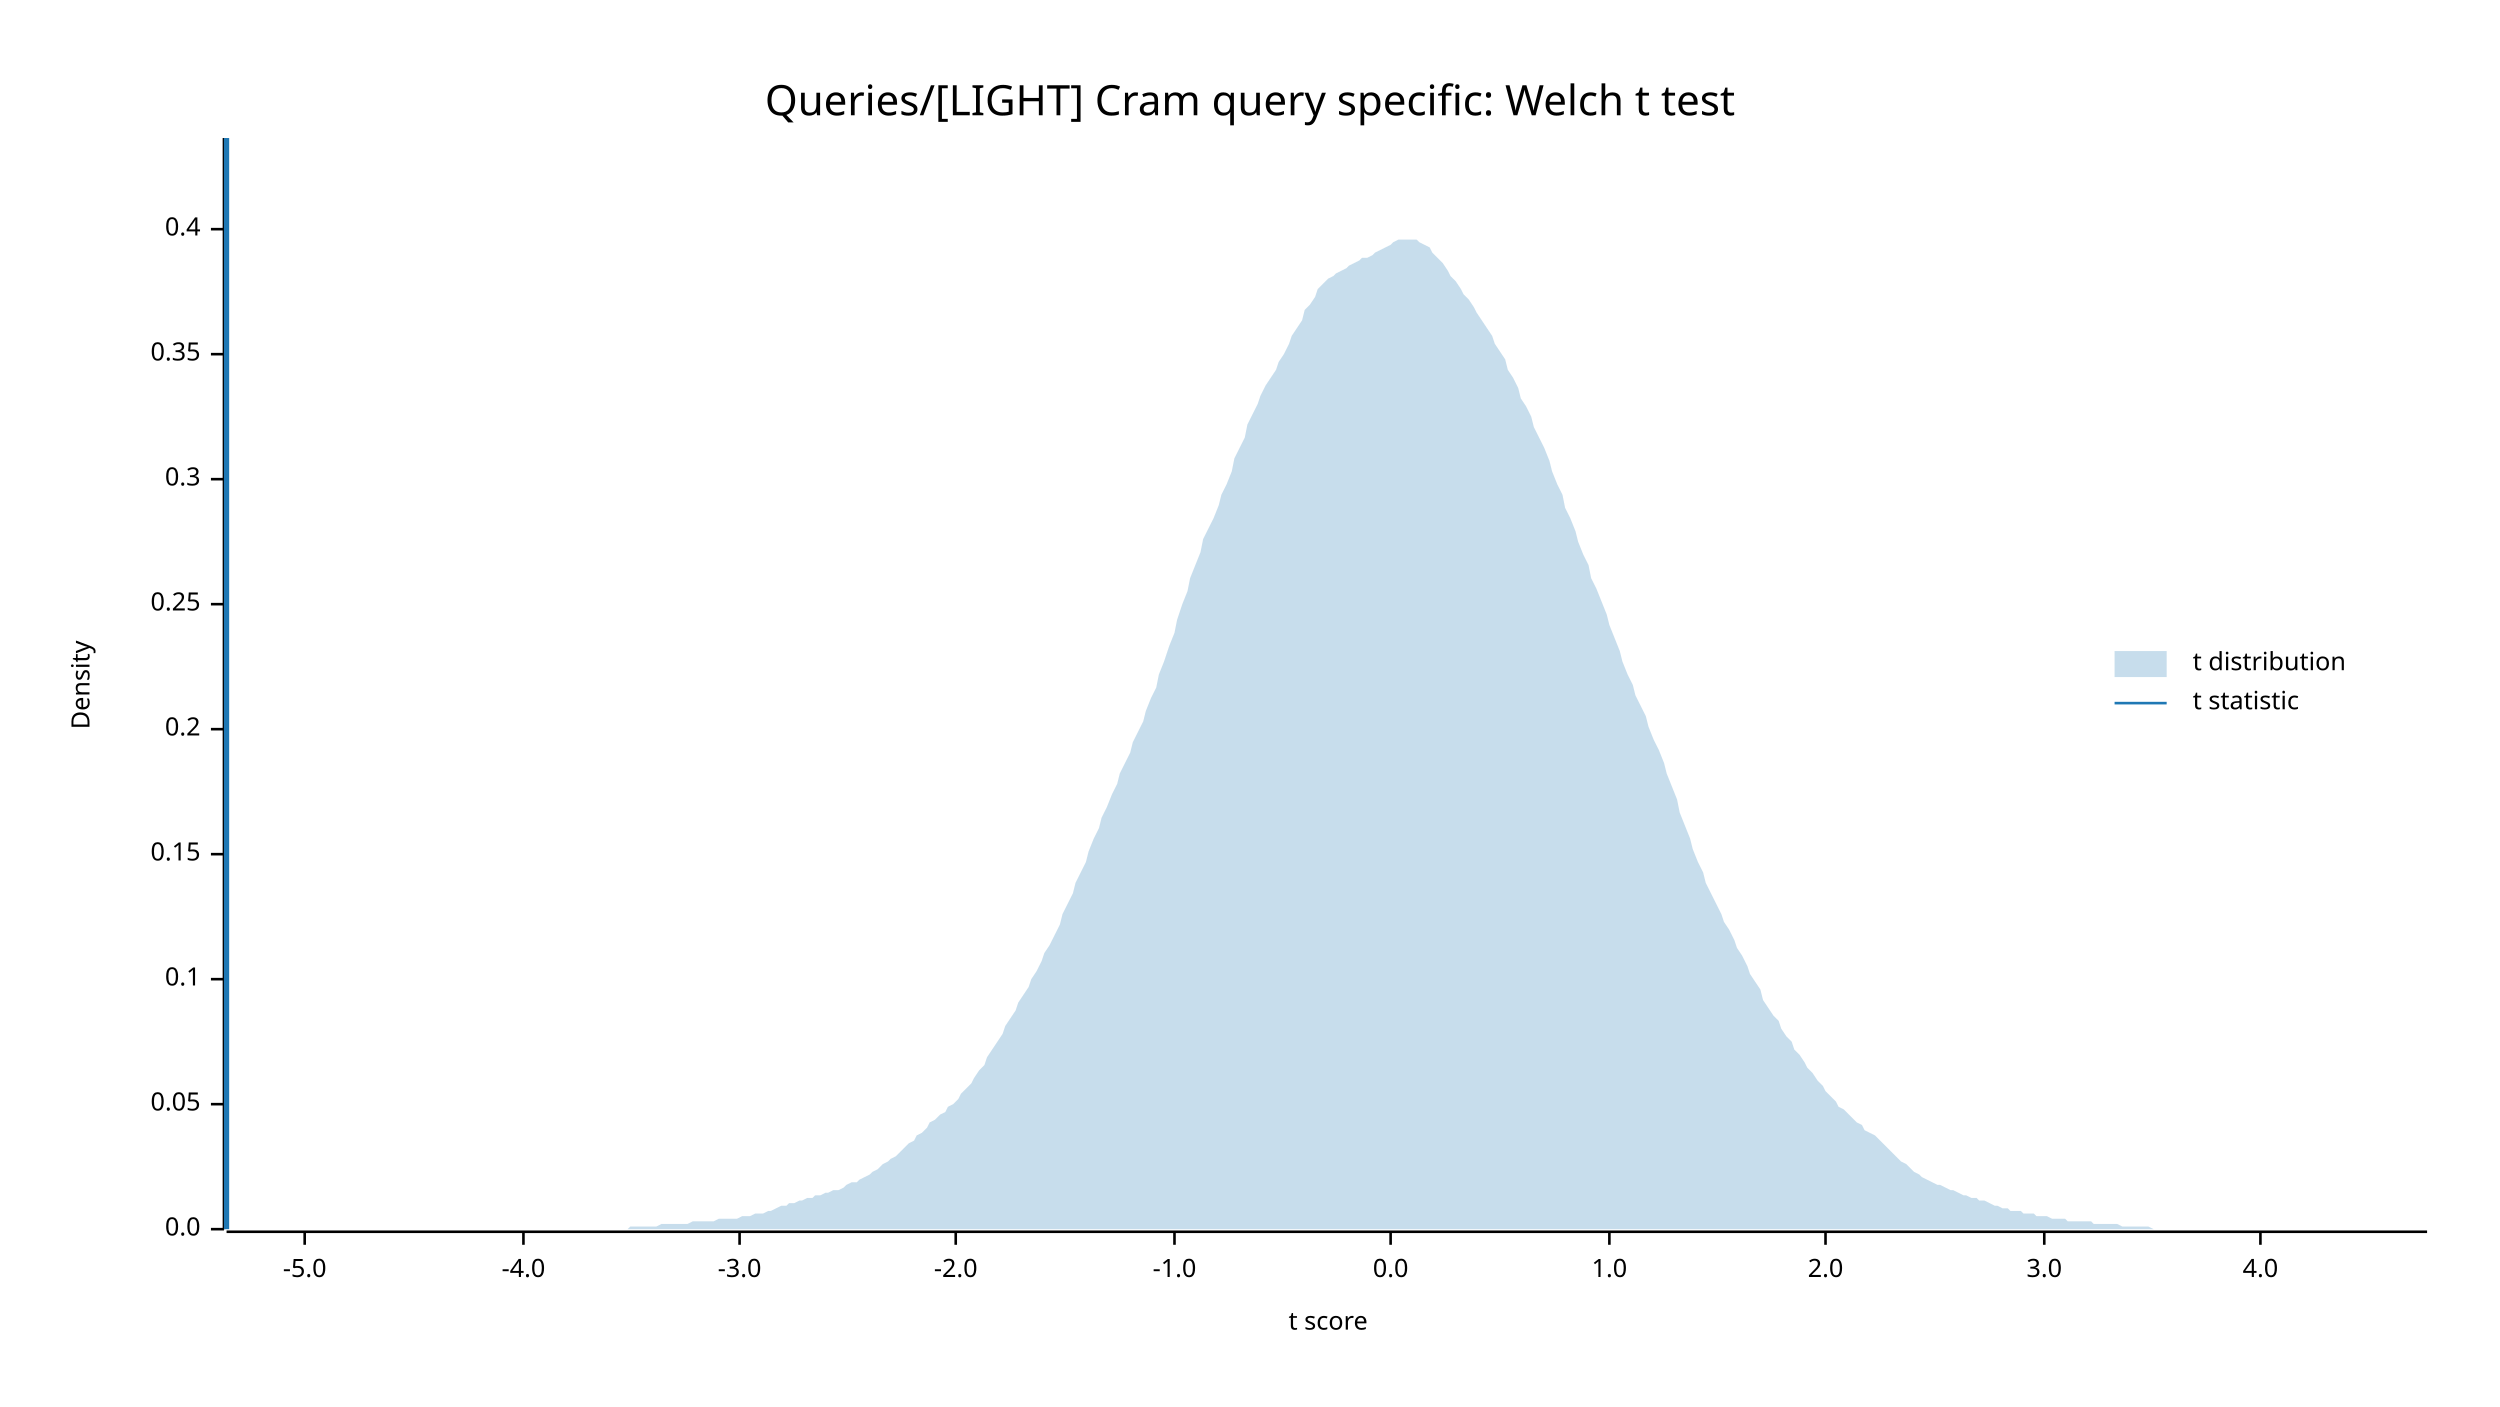
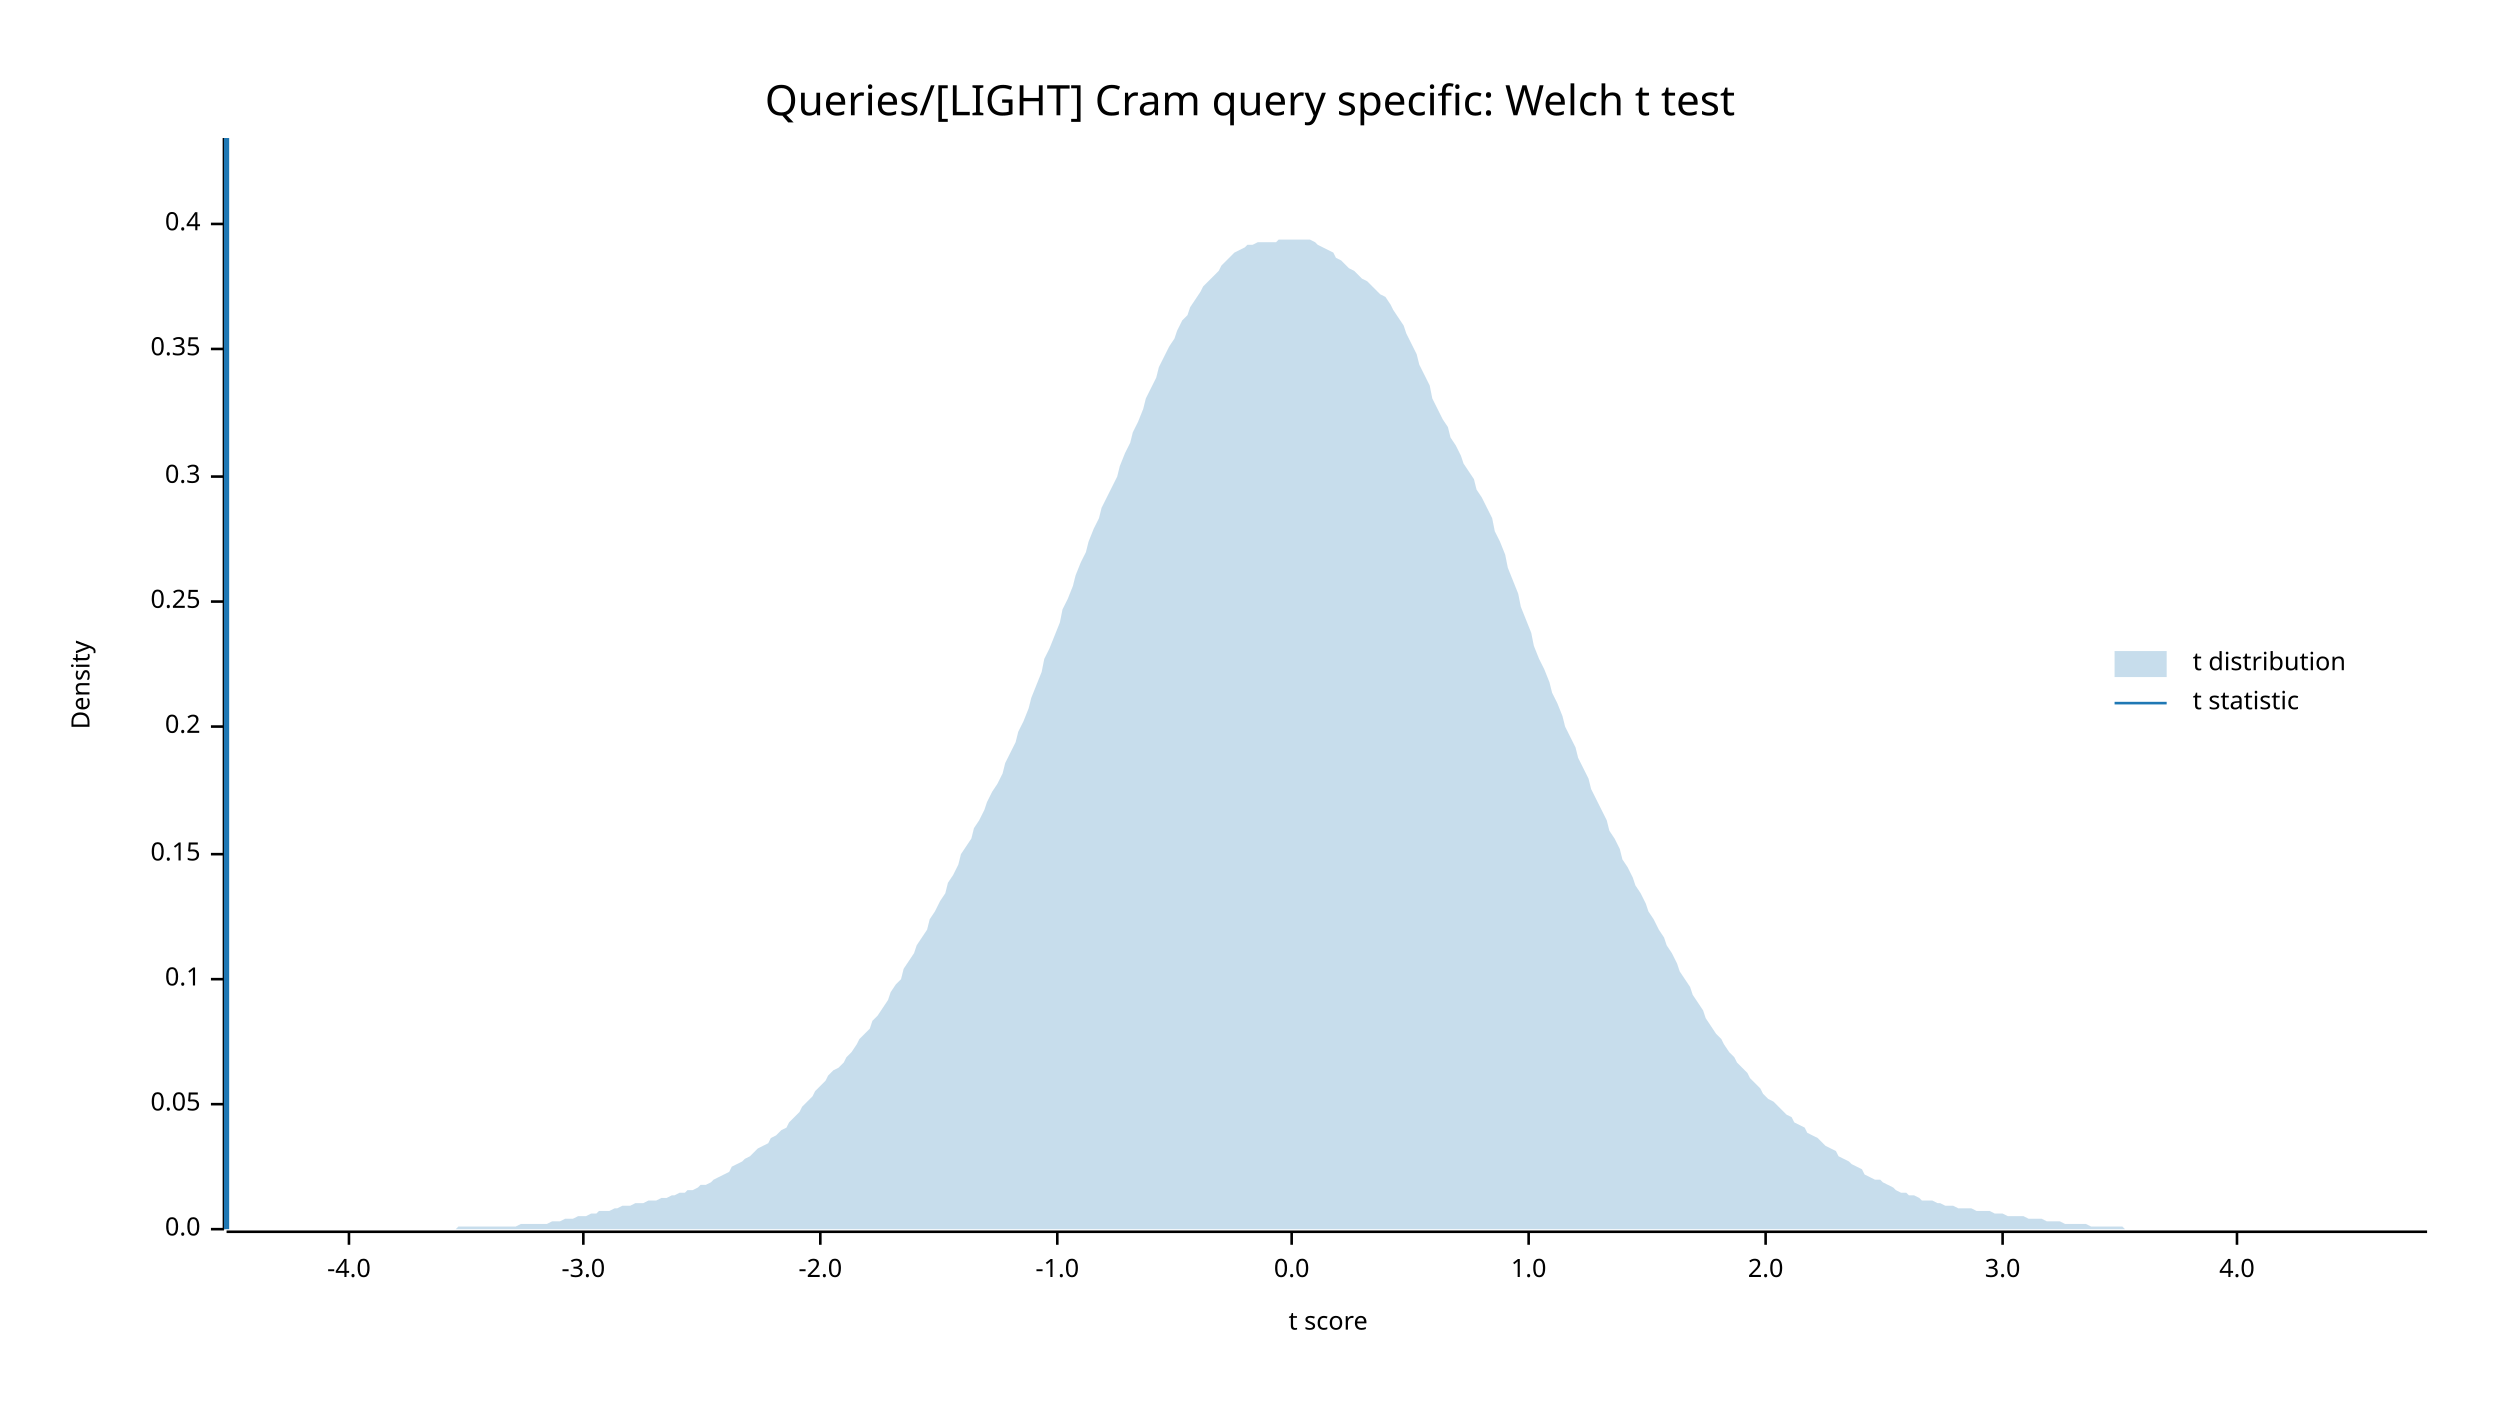
<svg xmlns="http://www.w3.org/2000/svg" width="960" height="540" viewBox="0 0 960 540">
  <text x="480" y="32" dy="0.76em" text-anchor="middle" font-family="sans-serif" font-size="16.129" opacity="1" fill="#000000">
Queries/[LIGHT] Cram query specific: Welch t test
</text>
  <text x="27" y="263" dy="0.76em" text-anchor="middle" font-family="sans-serif" font-size="9.677" opacity="1" fill="#000000" transform="rotate(270, 27, 263)">
Density
</text>
  <text x="510" y="513" dy="-0.5ex" text-anchor="middle" font-family="sans-serif" font-size="9.677" opacity="1" fill="#000000">
t score
</text>
  <polyline fill="none" opacity="1" stroke="#000000" stroke-width="1" points="86,53 86,472 " />
  <text x="77" y="472" dy="0.5ex" text-anchor="end" font-family="sans-serif" font-size="9.677" opacity="1" fill="#000000">
0.0
</text>
  <polyline fill="none" opacity="1" stroke="#000000" stroke-width="1" points="81,472 86,472 " />
  <text x="77" y="424" dy="0.5ex" text-anchor="end" font-family="sans-serif" font-size="9.677" opacity="1" fill="#000000">
0.05
</text>
  <polyline fill="none" opacity="1" stroke="#000000" stroke-width="1" points="81,424 86,424 " />
  <text x="77" y="376" dy="0.5ex" text-anchor="end" font-family="sans-serif" font-size="9.677" opacity="1" fill="#000000">
0.1
</text>
  <polyline fill="none" opacity="1" stroke="#000000" stroke-width="1" points="81,376 86,376 " />
  <text x="77" y="328" dy="0.5ex" text-anchor="end" font-family="sans-serif" font-size="9.677" opacity="1" fill="#000000">
0.15
</text>
  <polyline fill="none" opacity="1" stroke="#000000" stroke-width="1" points="81,328 86,328 " />
-   <text x="77" y="280" dy="0.5ex" text-anchor="end" font-family="sans-serif" font-size="9.677" opacity="1" fill="#000000">
+   <text x="77" y="279" dy="0.5ex" text-anchor="end" font-family="sans-serif" font-size="9.677" opacity="1" fill="#000000">
0.2
</text>
-   <polyline fill="none" opacity="1" stroke="#000000" stroke-width="1" points="81,280 86,280 " />
-   <text x="77" y="232" dy="0.5ex" text-anchor="end" font-family="sans-serif" font-size="9.677" opacity="1" fill="#000000">
+   <polyline fill="none" opacity="1" stroke="#000000" stroke-width="1" points="81,279 86,279 " />
+   <text x="77" y="231" dy="0.5ex" text-anchor="end" font-family="sans-serif" font-size="9.677" opacity="1" fill="#000000">
0.25
</text>
-   <polyline fill="none" opacity="1" stroke="#000000" stroke-width="1" points="81,232 86,232 " />
-   <text x="77" y="184" dy="0.5ex" text-anchor="end" font-family="sans-serif" font-size="9.677" opacity="1" fill="#000000">
+   <polyline fill="none" opacity="1" stroke="#000000" stroke-width="1" points="81,231 86,231 " />
+   <text x="77" y="183" dy="0.5ex" text-anchor="end" font-family="sans-serif" font-size="9.677" opacity="1" fill="#000000">
0.3
</text>
-   <polyline fill="none" opacity="1" stroke="#000000" stroke-width="1" points="81,184 86,184 " />
-   <text x="77" y="136" dy="0.5ex" text-anchor="end" font-family="sans-serif" font-size="9.677" opacity="1" fill="#000000">
+   <polyline fill="none" opacity="1" stroke="#000000" stroke-width="1" points="81,183 86,183 " />
+   <text x="77" y="134" dy="0.5ex" text-anchor="end" font-family="sans-serif" font-size="9.677" opacity="1" fill="#000000">
0.35
</text>
-   <polyline fill="none" opacity="1" stroke="#000000" stroke-width="1" points="81,136 86,136 " />
-   <text x="77" y="88" dy="0.5ex" text-anchor="end" font-family="sans-serif" font-size="9.677" opacity="1" fill="#000000">
+   <polyline fill="none" opacity="1" stroke="#000000" stroke-width="1" points="81,134 86,134 " />
+   <text x="77" y="86" dy="0.5ex" text-anchor="end" font-family="sans-serif" font-size="9.677" opacity="1" fill="#000000">
0.4
</text>
-   <polyline fill="none" opacity="1" stroke="#000000" stroke-width="1" points="81,88 86,88 " />
+   <polyline fill="none" opacity="1" stroke="#000000" stroke-width="1" points="81,86 86,86 " />
  <polyline fill="none" opacity="1" stroke="#000000" stroke-width="1" points="87,473 932,473 " />
-   <text x="117" y="483" dy="0.76em" text-anchor="middle" font-family="sans-serif" font-size="9.677" opacity="1" fill="#000000">
- -5.0
- </text>
-   <polyline fill="none" opacity="1" stroke="#000000" stroke-width="1" points="117,473 117,478 " />
-   <text x="201" y="483" dy="0.76em" text-anchor="middle" font-family="sans-serif" font-size="9.677" opacity="1" fill="#000000">
+   <text x="134" y="483" dy="0.76em" text-anchor="middle" font-family="sans-serif" font-size="9.677" opacity="1" fill="#000000">
-4.0
</text>
-   <polyline fill="none" opacity="1" stroke="#000000" stroke-width="1" points="201,473 201,478 " />
-   <text x="284" y="483" dy="0.76em" text-anchor="middle" font-family="sans-serif" font-size="9.677" opacity="1" fill="#000000">
+   <polyline fill="none" opacity="1" stroke="#000000" stroke-width="1" points="134,473 134,478 " />
+   <text x="224" y="483" dy="0.76em" text-anchor="middle" font-family="sans-serif" font-size="9.677" opacity="1" fill="#000000">
-3.0
</text>
-   <polyline fill="none" opacity="1" stroke="#000000" stroke-width="1" points="284,473 284,478 " />
-   <text x="367" y="483" dy="0.76em" text-anchor="middle" font-family="sans-serif" font-size="9.677" opacity="1" fill="#000000">
+   <polyline fill="none" opacity="1" stroke="#000000" stroke-width="1" points="224,473 224,478 " />
+   <text x="315" y="483" dy="0.76em" text-anchor="middle" font-family="sans-serif" font-size="9.677" opacity="1" fill="#000000">
-2.0
</text>
-   <polyline fill="none" opacity="1" stroke="#000000" stroke-width="1" points="367,473 367,478 " />
-   <text x="451" y="483" dy="0.76em" text-anchor="middle" font-family="sans-serif" font-size="9.677" opacity="1" fill="#000000">
+   <polyline fill="none" opacity="1" stroke="#000000" stroke-width="1" points="315,473 315,478 " />
+   <text x="406" y="483" dy="0.76em" text-anchor="middle" font-family="sans-serif" font-size="9.677" opacity="1" fill="#000000">
-1.0
</text>
-   <polyline fill="none" opacity="1" stroke="#000000" stroke-width="1" points="451,473 451,478 " />
-   <text x="534" y="483" dy="0.76em" text-anchor="middle" font-family="sans-serif" font-size="9.677" opacity="1" fill="#000000">
+   <polyline fill="none" opacity="1" stroke="#000000" stroke-width="1" points="406,473 406,478 " />
+   <text x="496" y="483" dy="0.76em" text-anchor="middle" font-family="sans-serif" font-size="9.677" opacity="1" fill="#000000">
0.0
</text>
-   <polyline fill="none" opacity="1" stroke="#000000" stroke-width="1" points="534,473 534,478 " />
-   <text x="618" y="483" dy="0.76em" text-anchor="middle" font-family="sans-serif" font-size="9.677" opacity="1" fill="#000000">
+   <polyline fill="none" opacity="1" stroke="#000000" stroke-width="1" points="496,473 496,478 " />
+   <text x="587" y="483" dy="0.76em" text-anchor="middle" font-family="sans-serif" font-size="9.677" opacity="1" fill="#000000">
1.0
</text>
-   <polyline fill="none" opacity="1" stroke="#000000" stroke-width="1" points="618,473 618,478 " />
-   <text x="701" y="483" dy="0.76em" text-anchor="middle" font-family="sans-serif" font-size="9.677" opacity="1" fill="#000000">
+   <polyline fill="none" opacity="1" stroke="#000000" stroke-width="1" points="587,473 587,478 " />
+   <text x="678" y="483" dy="0.76em" text-anchor="middle" font-family="sans-serif" font-size="9.677" opacity="1" fill="#000000">
2.0
</text>
-   <polyline fill="none" opacity="1" stroke="#000000" stroke-width="1" points="701,473 701,478 " />
-   <text x="785" y="483" dy="0.76em" text-anchor="middle" font-family="sans-serif" font-size="9.677" opacity="1" fill="#000000">
+   <polyline fill="none" opacity="1" stroke="#000000" stroke-width="1" points="678,473 678,478 " />
+   <text x="769" y="483" dy="0.76em" text-anchor="middle" font-family="sans-serif" font-size="9.677" opacity="1" fill="#000000">
3.0
</text>
-   <polyline fill="none" opacity="1" stroke="#000000" stroke-width="1" points="785,473 785,478 " />
-   <text x="868" y="483" dy="0.76em" text-anchor="middle" font-family="sans-serif" font-size="9.677" opacity="1" fill="#000000">
+   <polyline fill="none" opacity="1" stroke="#000000" stroke-width="1" points="769,473 769,478 " />
+   <text x="859" y="483" dy="0.76em" text-anchor="middle" font-family="sans-serif" font-size="9.677" opacity="1" fill="#000000">
4.0
</text>
-   <polyline fill="none" opacity="1" stroke="#000000" stroke-width="1" points="868,473 868,478 " />
-   <polygon opacity="0.25" fill="#1F78B4" points="87,472 88,472 90,472 92,472 93,472 95,472 97,472 98,472 100,472 102,472 103,472 105,472 107,472 109,472 110,472 112,472 114,472 115,472 117,472 119,472 120,472 122,472 124,472 125,472 127,472 129,472 131,472 132,472 134,472 136,472 137,472 139,472 141,472 142,472 144,472 146,472 147,472 149,472 151,472 153,472 154,472 156,472 158,472 159,472 161,472 163,472 164,472 166,472 168,472 169,472 171,472 173,472 175,472 176,472 178,472 180,472 181,472 183,472 185,472 186,472 188,472 190,472 191,472 193,472 195,472 197,472 198,472 200,472 202,472 203,472 205,472 207,472 208,472 210,472 212,472 214,472 215,472 217,472 219,472 220,472 222,472 224,472 225,472 227,472 229,472 230,472 232,472 234,472 236,472 237,472 239,472 241,472 242,471 244,471 246,471 247,471 249,471 251,471 252,471 254,470 256,470 258,470 259,470 261,470 263,470 264,470 266,469 268,469 269,469 271,469 273,469 274,469 276,468 278,468 280,468 281,468 283,468 285,467 286,467 288,467 290,466 291,466 293,466 295,465 296,465 298,464 300,463 302,463 303,462 305,462 307,461 308,461 310,460 312,460 313,459 315,459 317,458 318,458 320,457 322,457 324,456 325,455 327,454 329,454 330,453 332,452 334,451 335,450 337,449 339,447 341,446 342,445 344,444 346,442 347,441 349,439 351,438 352,436 354,435 356,433 357,431 359,430 361,428 363,427 364,425 366,424 368,422 369,420 371,418 373,416 374,414 376,411 378,409 379,406 381,403 383,400 385,397 386,394 388,391 390,388 391,385 393,382 395,379 396,376 398,373 400,369 401,366 403,363 405,359 407,355 408,351 410,347 412,343 413,339 415,335 417,331 418,327 420,322 422,318 423,314 425,310 427,305 429,301 430,297 432,293 434,289 435,285 437,281 439,277 440,273 442,268 444,264 445,259 447,254 449,248 451,243 452,238 454,232 456,227 457,222 459,217 461,212 462,207 464,203 466,199 468,194 469,190 471,186 473,181 474,176 476,172 478,168 479,163 481,159 483,155 484,152 486,148 488,145 490,142 491,139 493,136 495,132 496,129 498,126 500,123 501,119 503,117 505,114 506,111 508,109 510,107 512,106 513,105 515,104 517,103 518,102 520,101 522,100 523,99 525,99 527,98 528,97 530,96 532,95 534,94 535,93 537,92 539,92 540,92 542,92 544,92 545,93 547,94 549,95 550,97 552,99 554,101 556,104 557,106 559,108 561,111 562,113 564,115 566,118 567,120 569,123 571,126 573,129 574,132 576,135 578,138 579,142 581,145 583,149 584,153 586,156 588,160 589,164 591,168 593,172 595,177 596,181 598,186 600,190 601,195 603,199 605,204 606,208 608,213 610,217 611,222 613,226 615,231 617,236 618,240 620,245 622,250 623,254 625,259 627,263 628,267 630,271 632,275 633,279 635,284 637,288 639,293 640,297 642,302 644,307 645,312 647,317 649,322 650,326 652,331 654,335 655,339 657,343 659,347 661,351 662,354 664,357 666,361 667,364 669,367 671,371 672,374 674,377 676,380 677,384 679,387 681,390 683,392 684,395 686,398 688,400 689,403 691,405 693,408 694,410 696,412 698,415 700,417 701,419 703,421 705,423 706,425 708,426 710,428 711,429 713,431 715,432 716,434 718,435 720,436 722,438 723,439 725,441 727,443 728,444 730,446 732,447 733,448 735,450 737,451 738,452 740,453 742,454 744,455 745,455 747,456 749,457 750,457 752,458 754,459 755,459 757,460 759,460 760,461 762,461 764,462 766,463 767,463 769,464 771,464 772,465 774,465 776,465 777,466 779,466 781,466 782,467 784,467 786,467 788,468 789,468 791,468 793,468 794,469 796,469 798,469 799,469 801,469 803,469 804,470 806,470 808,470 810,470 811,470 813,470 815,471 816,471 818,471 820,471 821,471 823,471 825,471 827,472 828,472 830,472 832,472 833,472 835,472 837,472 838,472 840,472 842,472 843,472 845,472 847,472 849,472 850,472 852,472 854,472 855,472 857,472 859,472 860,472 862,472 864,472 865,472 867,472 869,472 871,472 872,472 874,472 876,472 877,472 879,472 881,472 882,472 884,472 886,472 887,472 889,472 891,472 893,472 894,472 896,472 898,472 899,472 901,472 903,472 904,472 906,472 908,472 909,472 911,472 913,472 915,472 916,472 918,472 920,472 921,472 923,472 925,472 926,472 928,472 930,472 932,472 932,472 87,472 " />
+   <polyline fill="none" opacity="1" stroke="#000000" stroke-width="1" points="859,473 859,478 " />
+   <polygon opacity="0.25" fill="#1F78B4" points="87,472 88,472 90,472 92,472 93,472 95,472 97,472 98,472 100,472 102,472 103,472 105,472 107,472 109,472 110,472 112,472 114,472 115,472 117,472 119,472 120,472 122,472 124,472 125,472 127,472 129,472 131,472 132,472 134,472 136,472 137,472 139,472 141,472 142,472 144,472 146,472 147,472 149,472 151,472 153,472 154,472 156,472 158,472 159,472 161,472 163,472 164,472 166,472 168,472 169,472 171,472 173,472 175,472 176,471 178,471 180,471 181,471 183,471 185,471 186,471 188,471 190,471 191,471 193,471 195,471 197,471 198,471 200,470 202,470 203,470 205,470 207,470 208,470 210,470 212,469 214,469 215,469 217,468 219,468 220,468 222,467 224,467 225,467 227,466 229,466 230,465 232,465 234,465 236,464 237,464 239,463 241,463 242,463 244,462 246,462 247,462 249,461 251,461 252,461 254,460 256,460 258,459 259,459 261,458 263,458 264,457 266,457 268,456 269,455 271,455 273,454 274,453 276,452 278,451 280,450 281,448 283,447 285,446 286,445 288,444 290,442 291,441 293,440 295,439 296,437 298,436 300,434 302,433 303,431 305,429 307,427 308,425 310,423 312,421 313,419 315,417 317,415 318,413 320,411 322,410 324,408 325,406 327,404 329,401 330,399 332,397 334,395 335,392 337,390 339,387 341,384 342,381 344,378 346,376 347,372 349,369 351,366 352,363 354,360 356,357 357,353 359,350 361,346 363,343 364,339 366,336 368,332 369,328 371,325 373,322 374,318 376,315 378,311 379,308 381,304 383,301 385,297 386,293 388,289 390,285 391,281 393,277 395,272 396,268 398,263 400,258 401,253 403,249 405,244 407,239 408,234 410,230 412,225 413,221 415,216 417,212 418,208 420,203 422,199 423,195 425,191 427,187 429,183 430,179 432,174 434,170 435,166 437,162 439,157 440,153 442,149 444,145 445,141 447,137 449,133 451,130 452,127 454,123 456,121 457,118 459,115 461,112 462,110 464,108 466,106 468,104 469,102 471,100 473,98 474,97 476,96 478,95 479,94 481,94 483,93 484,93 486,93 488,93 490,93 491,92 493,92 495,92 496,92 498,92 500,92 501,92 503,92 505,93 506,94 508,95 510,96 512,97 513,99 515,100 517,102 518,103 520,104 522,106 523,107 525,108 527,110 528,111 530,113 532,114 534,117 535,119 537,122 539,125 540,128 542,132 544,136 545,140 547,144 549,148 550,153 552,157 554,161 556,164 557,168 559,171 561,175 562,178 564,181 566,184 567,188 569,191 571,195 573,199 574,204 576,208 578,213 579,218 581,223 583,228 584,233 586,238 588,243 589,248 591,253 593,257 595,262 596,266 598,270 600,275 601,279 603,283 605,287 606,291 608,295 610,299 611,303 613,307 615,311 617,315 618,319 620,322 622,326 623,330 625,333 627,337 628,340 630,343 632,347 633,350 635,353 637,357 639,360 640,363 642,366 644,370 645,373 647,376 649,379 650,382 652,385 654,388 655,391 657,394 659,397 661,399 662,401 664,404 666,406 667,408 669,410 671,412 672,414 674,416 676,418 677,420 679,422 681,423 683,425 684,426 686,428 688,429 689,431 691,432 693,433 694,435 696,436 698,437 700,439 701,440 703,441 705,442 706,444 708,445 710,446 711,447 713,448 715,449 716,451 718,452 720,453 722,453 723,454 725,455 727,456 728,457 730,458 732,458 733,459 735,459 737,460 738,461 740,461 742,461 744,462 745,462 747,463 749,463 750,463 752,464 754,464 755,464 757,464 759,465 760,465 762,465 764,465 766,466 767,466 769,466 771,467 772,467 774,467 776,467 777,467 779,468 781,468 782,468 784,468 786,469 788,469 789,469 791,469 793,470 794,470 796,470 798,470 799,470 801,470 803,471 804,471 806,471 808,471 810,471 811,471 813,471 815,471 816,472 818,472 820,472 821,472 823,472 825,472 827,472 828,472 830,472 832,472 833,472 835,472 837,472 838,472 840,472 842,472 843,472 845,472 847,472 849,472 850,472 852,472 854,472 855,472 857,472 859,472 860,472 862,472 864,472 865,472 867,472 869,472 871,472 872,472 874,472 876,472 877,472 879,472 881,472 882,472 884,472 886,472 887,472 889,472 891,472 893,472 894,472 896,472 898,472 899,472 901,472 903,472 904,472 906,472 908,472 909,472 911,472 913,472 915,472 916,472 918,472 920,472 921,472 923,472 925,472 926,472 928,472 930,472 932,472 932,472 87,472 " />
  <polyline fill="none" opacity="1" stroke="#1F78B4" stroke-width="2" points="87,472 87,53 " />
  <text x="842" y="250" dy="0.76em" text-anchor="start" font-family="sans-serif" font-size="9.677" opacity="1" fill="#000000">
t distribution
</text>
  <text x="842" y="265" dy="0.76em" text-anchor="start" font-family="sans-serif" font-size="9.677" opacity="1" fill="#000000">
t statistic
</text>
  <rect x="812" y="250" width="20" height="10" opacity="0.25" fill="#1F78B4" stroke="none" />
  <polyline fill="none" opacity="1" stroke="#1F78B4" stroke-width="1" points="812,270 832,270 " />
</svg>
